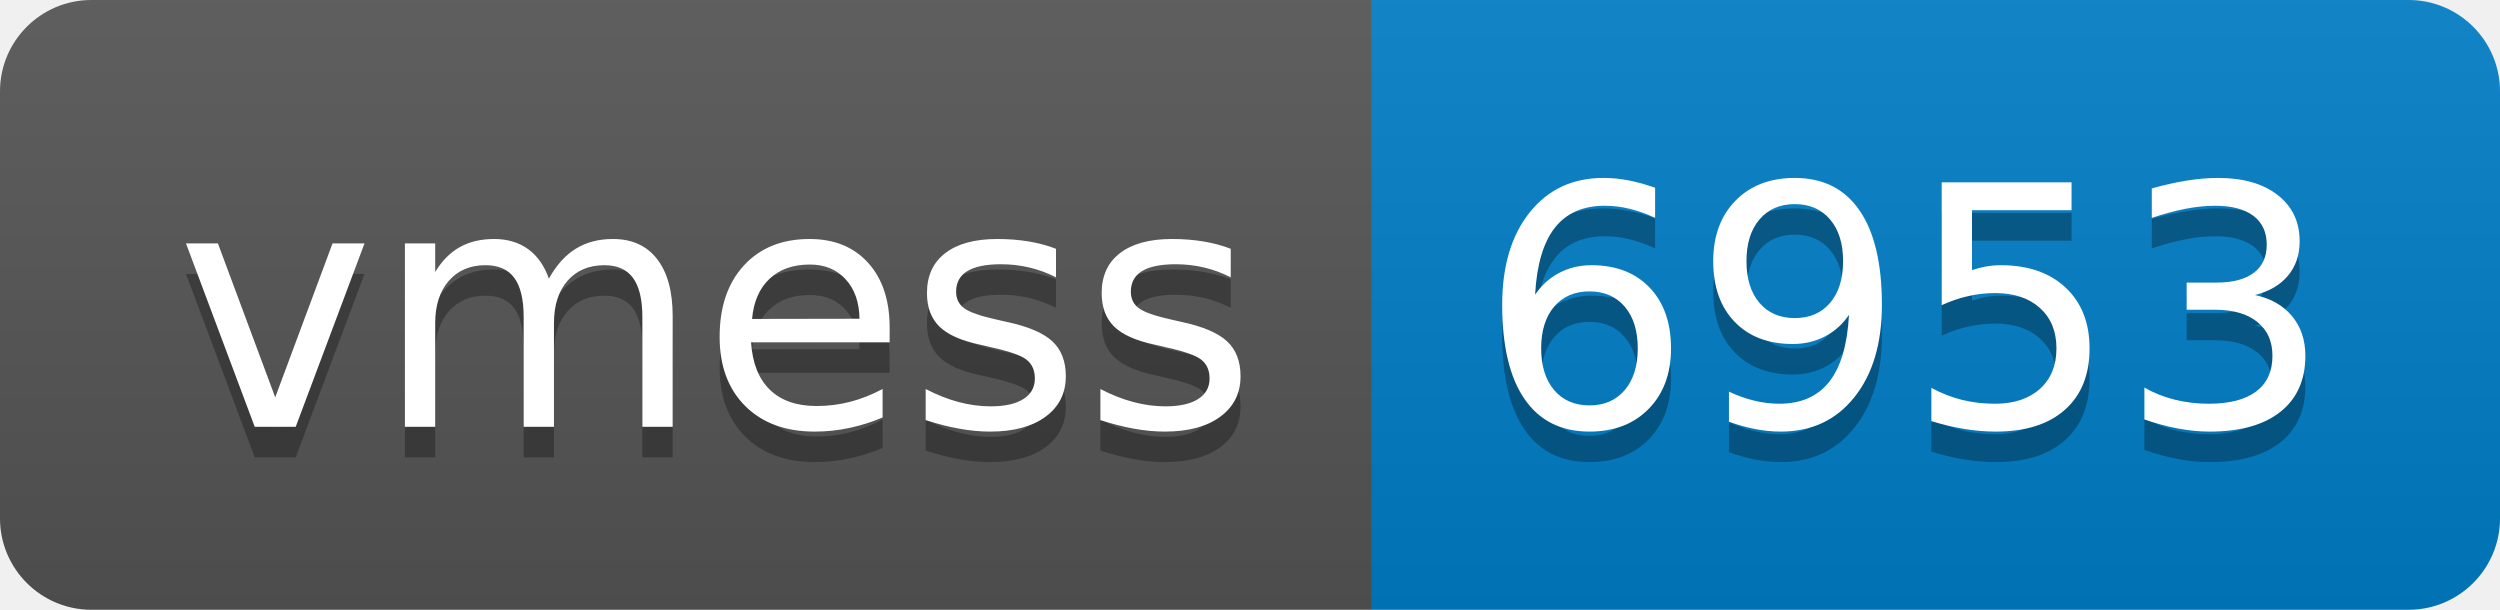
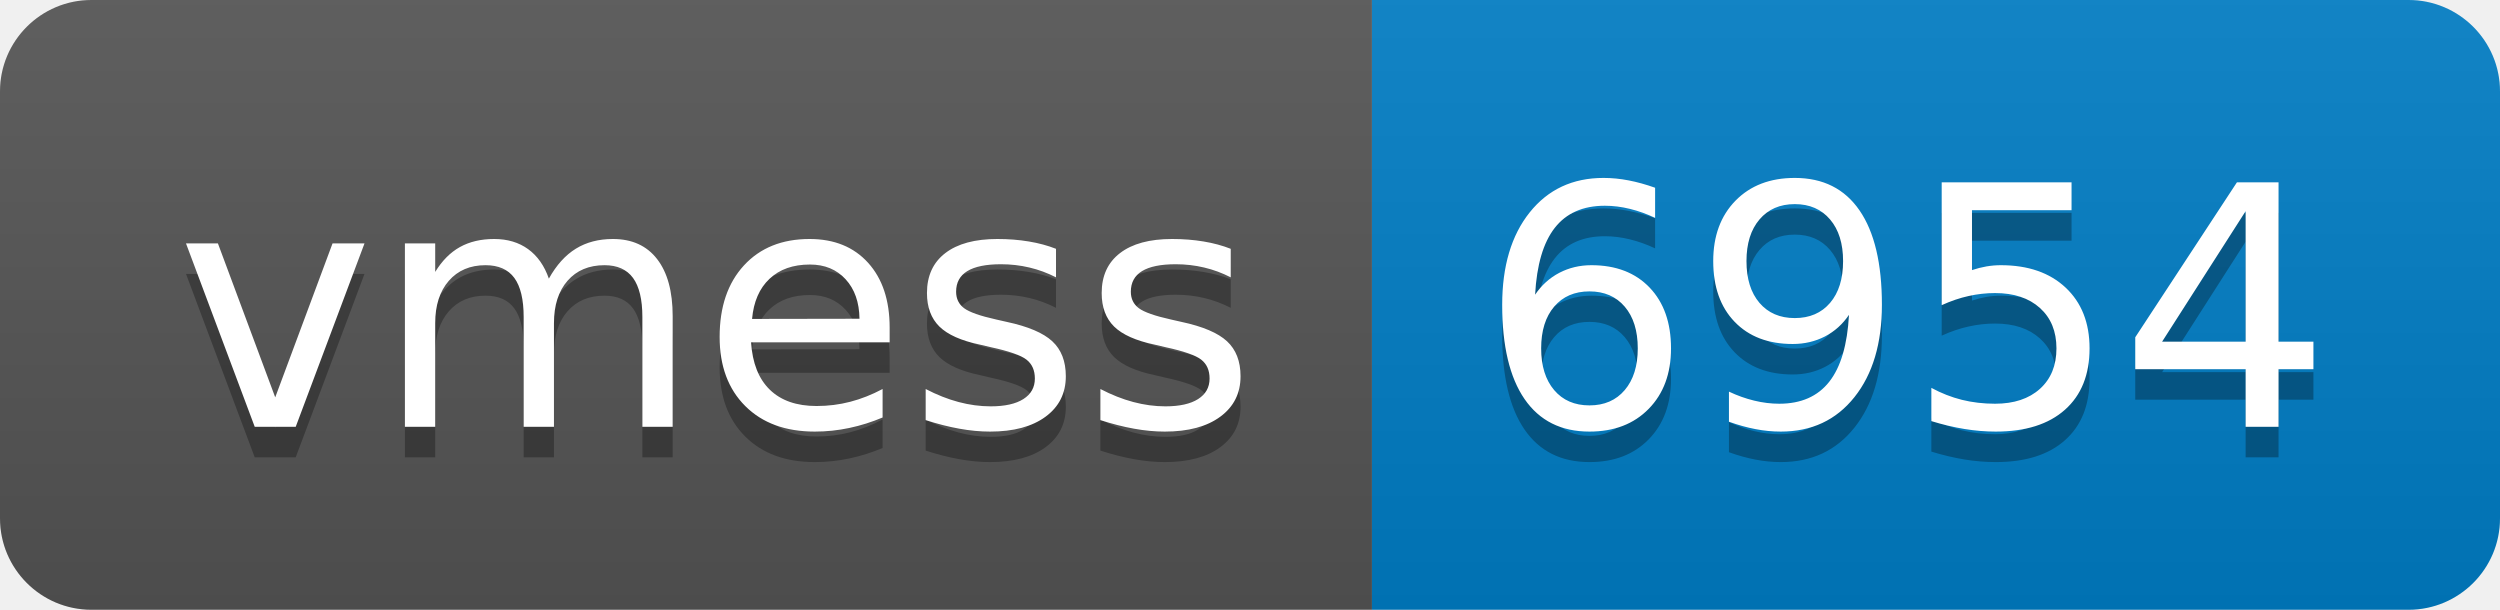
- <svg xmlns="http://www.w3.org/2000/svg" width="82" height="20" role="img" aria-label="vmess: 6953">
+ <svg xmlns="http://www.w3.org/2000/svg" width="82" height="20" role="img" aria-label="vmess: 6954">
  <linearGradient id="s" x2="0" y2="100%">
    <stop offset="0" stop-color="#bbb" stop-opacity=".1" />
    <stop offset="1" stop-opacity=".1" />
  </linearGradient>
  <clipPath id="r">
    <rect width="82" height="20" rx="3" fill="#fff" />
  </clipPath>
  <g clip-path="url(#r)">
    <rect width="45" height="20" fill="#555" />
    <rect x="45" width="37" height="20" fill="#007ec6" />
    <rect width="82" height="20" fill="url(#s)" />
  </g>
  <g fill="#fff" text-anchor="middle" font-family="Verdana,Geneva,DejaVu Sans,sans-serif" text-rendering="geometricPrecision" font-size="110">
    <text aria-hidden="true" x="235" y="150" fill="#010101" fill-opacity=".3" transform="scale(.1)" textLength="350">vmess</text>
    <text x="235" y="140" transform="scale(.1)" fill="#fff" textLength="350">vmess</text>
-     <text aria-hidden="true" x="625" y="150" fill="#010101" fill-opacity=".3" transform="scale(.1)" textLength="270">6953</text>
-     <text x="625" y="140" transform="scale(.1)" fill="#fff" textLength="270">6953</text>
+     <text aria-hidden="true" x="625" y="150" fill="#010101" fill-opacity=".3" transform="scale(.1)" textLength="270">6954</text>
+     <text x="625" y="140" transform="scale(.1)" fill="#fff" textLength="270">6954</text>
  </g>
</svg>
